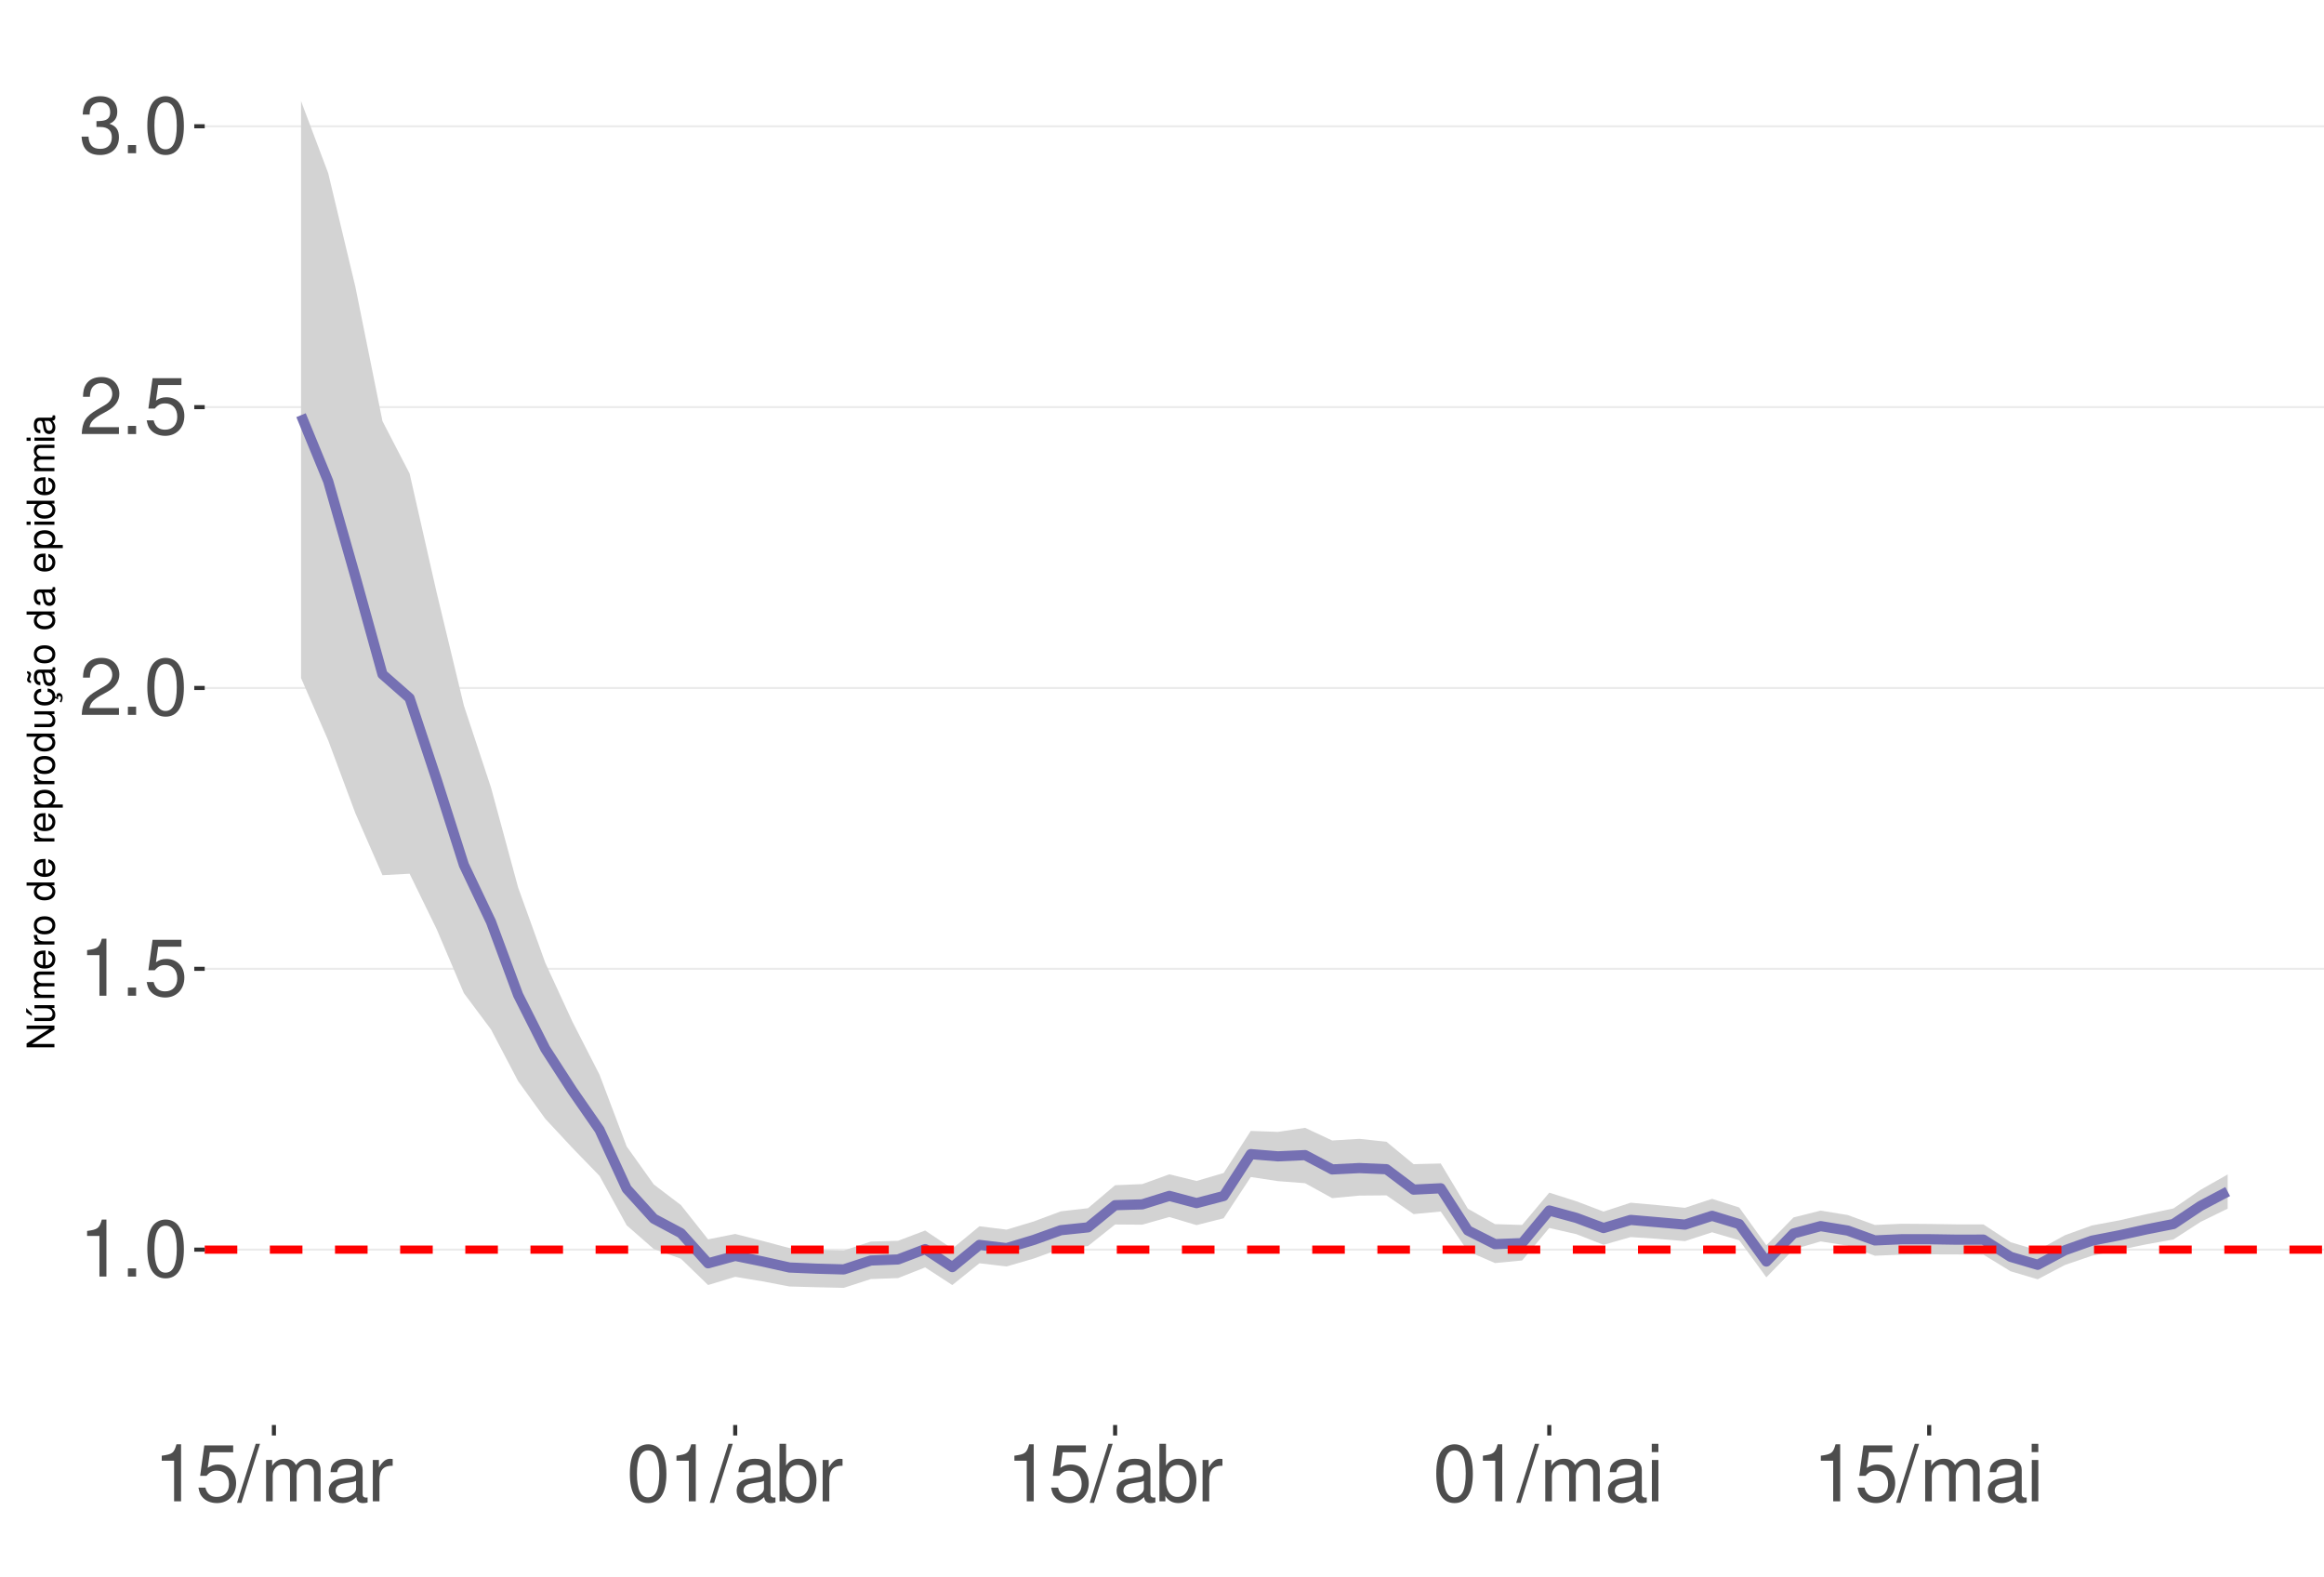
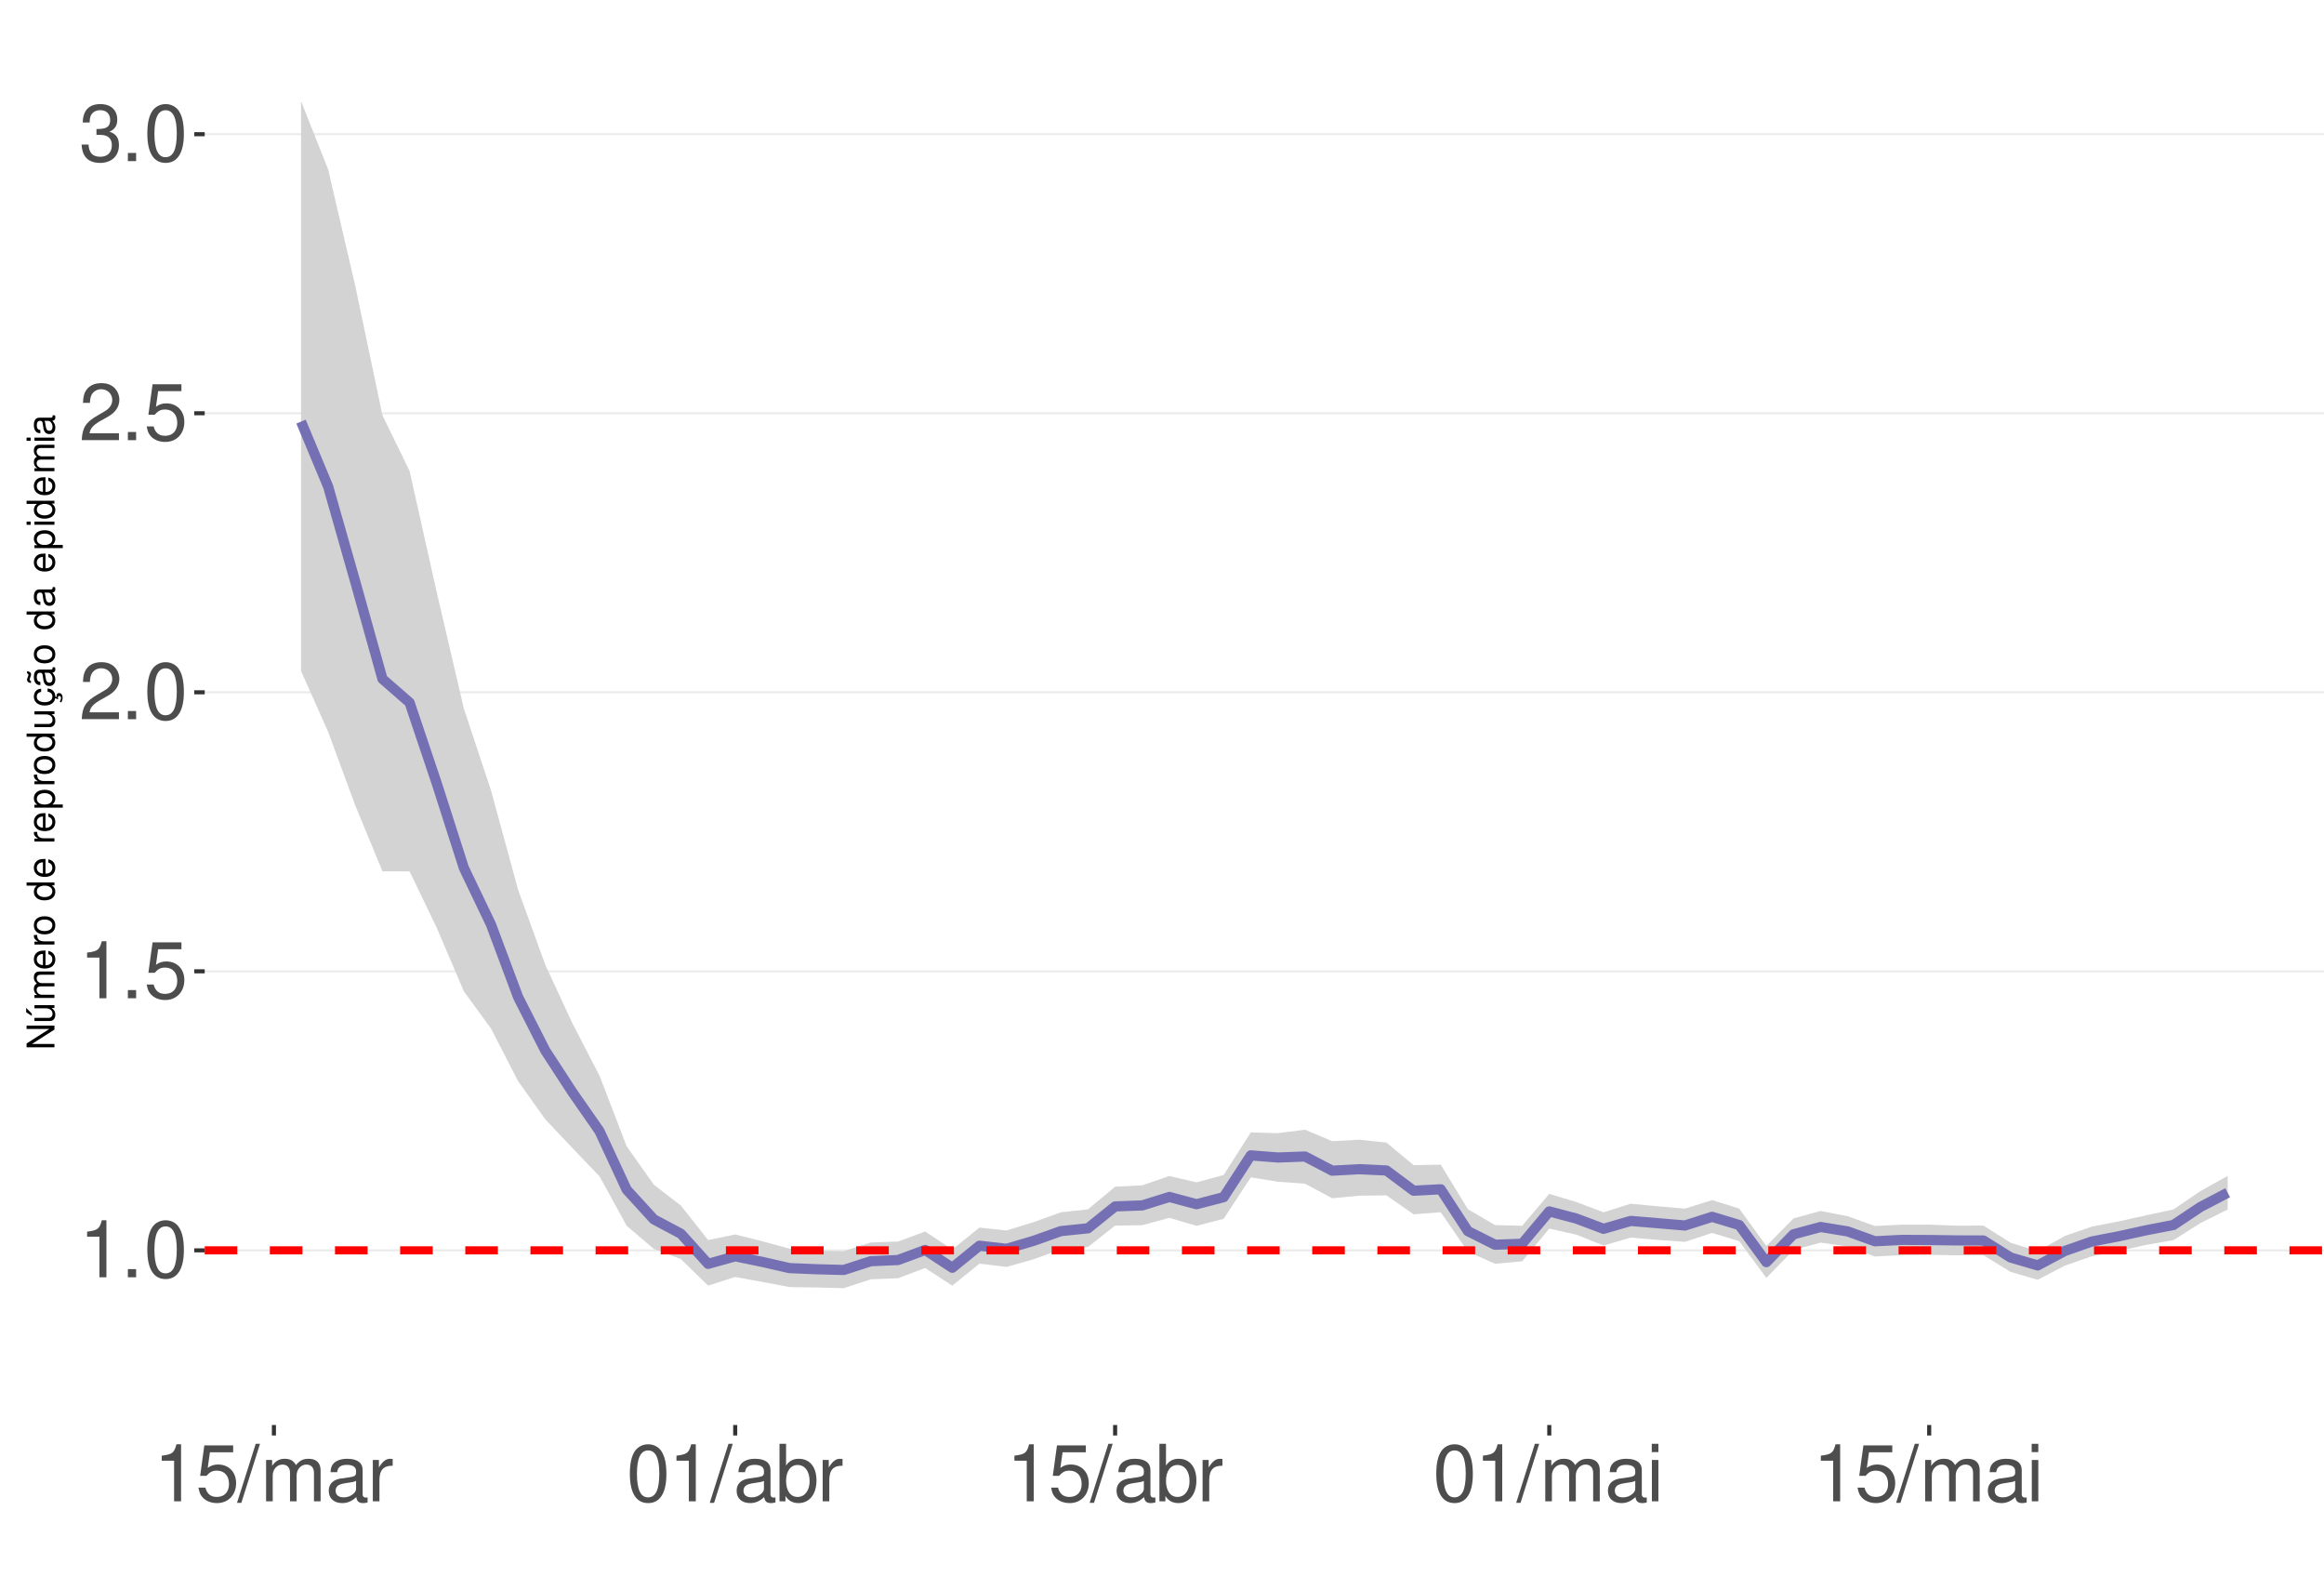
<svg xmlns="http://www.w3.org/2000/svg" xmlns:xlink="http://www.w3.org/1999/xlink" width="609pt" height="413pt" viewBox="0 0 609 413" version="1.1">
  <defs>
    <g>
      <symbol overflow="visible" id="glyph0-0">
        <path style="stroke:none;" d="" />
      </symbol>
      <symbol overflow="visible" id="glyph0-1">
        <path style="stroke:none;" d="M 5.344 -10.641 L 5.344 0 L 7.172 0 L 7.172 -14.938 L 5.969 -14.938 C 5.328 -12.641 4.922 -12.328 2.109 -11.953 L 2.109 -10.641 Z M 5.344 -10.641 " />
      </symbol>
      <symbol overflow="visible" id="glyph0-2">
        <path style="stroke:none;" d="M 3.953 -2.141 L 1.797 -2.141 L 1.797 0 L 3.953 0 Z M 3.953 -2.141 " />
      </symbol>
      <symbol overflow="visible" id="glyph0-3">
        <path style="stroke:none;" d="M 5.688 -14.938 C 4.312 -14.938 3.078 -14.312 2.312 -13.297 C 1.359 -11.984 0.891 -10 0.891 -7.234 C 0.891 -2.188 2.547 0.469 5.688 0.469 C 8.781 0.469 10.469 -2.188 10.469 -7.109 C 10.469 -10 10.016 -11.938 9.047 -13.297 C 8.281 -14.328 7.062 -14.938 5.688 -14.938 Z M 5.688 -13.328 C 7.641 -13.328 8.609 -11.312 8.609 -7.266 C 8.609 -3.016 7.656 -1.031 5.641 -1.031 C 3.719 -1.031 2.75 -3.094 2.75 -7.203 C 2.75 -11.312 3.719 -13.328 5.688 -13.328 Z M 5.688 -13.328 " />
      </symbol>
      <symbol overflow="visible" id="glyph0-4">
        <path style="stroke:none;" d="M 9.828 -14.641 L 2.266 -14.641 L 1.172 -6.672 L 2.844 -6.672 C 3.703 -7.688 4.406 -8.031 5.562 -8.031 C 7.516 -8.031 8.734 -6.688 8.734 -4.531 C 8.734 -2.422 7.516 -1.141 5.531 -1.141 C 3.953 -1.141 2.969 -1.938 2.547 -3.594 L 0.719 -3.594 C 0.969 -2.391 1.172 -1.812 1.609 -1.281 C 2.438 -0.172 3.922 0.469 5.578 0.469 C 8.531 0.469 10.594 -1.672 10.594 -4.766 C 10.594 -7.656 8.672 -9.641 5.859 -9.641 C 4.828 -9.641 4 -9.375 3.156 -8.766 L 3.734 -12.844 L 9.828 -12.844 Z M 9.828 -14.641 " />
      </symbol>
      <symbol overflow="visible" id="glyph0-5">
        <path style="stroke:none;" d="M 10.453 -1.797 L 2.75 -1.797 C 2.938 -3.031 3.594 -3.828 5.391 -4.922 L 7.453 -6.078 C 9.5 -7.203 10.562 -8.734 10.562 -10.578 C 10.562 -11.812 10.062 -12.969 9.188 -13.781 C 8.328 -14.562 7.25 -14.938 5.859 -14.938 C 4 -14.938 2.625 -14.281 1.812 -13 C 1.297 -12.203 1.078 -11.281 1.031 -9.766 L 2.844 -9.766 C 2.906 -10.781 3.031 -11.375 3.281 -11.875 C 3.766 -12.781 4.703 -13.344 5.797 -13.344 C 7.453 -13.344 8.703 -12.141 8.703 -10.531 C 8.703 -9.344 8.016 -8.297 6.719 -7.562 L 4.812 -6.438 C 1.75 -4.688 0.875 -3.281 0.703 -0.016 L 10.453 -0.016 Z M 10.453 -1.797 " />
      </symbol>
      <symbol overflow="visible" id="glyph0-6">
        <path style="stroke:none;" d="M 4.562 -6.875 L 5.562 -6.875 C 7.547 -6.875 8.594 -5.953 8.594 -4.156 C 8.594 -2.266 7.453 -1.141 5.578 -1.141 C 3.578 -1.141 2.609 -2.141 2.484 -4.344 L 0.656 -4.344 C 0.75 -3.141 0.953 -2.359 1.297 -1.688 C 2.062 -0.25 3.484 0.469 5.5 0.469 C 8.516 0.469 10.453 -1.344 10.453 -4.172 C 10.453 -6.078 9.734 -7.109 7.969 -7.719 C 9.344 -8.281 10.016 -9.312 10.016 -10.828 C 10.016 -13.391 8.344 -14.938 5.562 -14.938 C 2.609 -14.938 1.031 -13.281 0.969 -10.125 L 2.781 -10.125 C 2.812 -11.031 2.891 -11.547 3.125 -12 C 3.531 -12.844 4.438 -13.344 5.578 -13.344 C 7.188 -13.344 8.156 -12.375 8.156 -10.766 C 8.156 -9.703 7.781 -9.062 6.984 -8.719 C 6.484 -8.516 5.828 -8.422 4.562 -8.406 Z M 4.562 -6.875 " />
      </symbol>
      <symbol overflow="visible" id="glyph0-7">
        <path style="stroke:none;" d="M 4.734 -15.062 L -0.172 0.406 L 0.969 0.406 L 5.859 -15.062 Z M 4.734 -15.062 " />
      </symbol>
      <symbol overflow="visible" id="glyph0-8">
        <path style="stroke:none;" d="M 1.453 -10.828 L 1.453 0 L 3.188 0 L 3.188 -6.797 C 3.188 -8.359 4.312 -9.625 5.719 -9.625 C 7 -9.625 7.719 -8.844 7.719 -7.453 L 7.719 0 L 9.453 0 L 9.453 -6.797 C 9.453 -8.359 10.594 -9.625 12 -9.625 C 13.266 -9.625 14 -8.812 14 -7.453 L 14 0 L 15.734 0 L 15.734 -8.125 C 15.734 -10.062 14.625 -11.141 12.594 -11.141 C 11.156 -11.141 10.281 -10.703 9.281 -9.484 C 8.641 -10.641 7.766 -11.141 6.359 -11.141 C 4.922 -11.141 3.953 -10.594 3.031 -9.297 L 3.031 -10.828 Z M 1.453 -10.828 " />
      </symbol>
      <symbol overflow="visible" id="glyph0-9">
        <path style="stroke:none;" d="M 11.047 -1.016 C 10.859 -0.969 10.781 -0.969 10.672 -0.969 C 10.078 -0.969 9.75 -1.281 9.75 -1.812 L 9.75 -8.188 C 9.75 -10.094 8.344 -11.141 5.688 -11.141 C 4.094 -11.141 2.828 -10.672 2.094 -9.875 C 1.594 -9.312 1.391 -8.703 1.344 -7.625 L 3.078 -7.625 C 3.219 -8.938 4 -9.547 5.625 -9.547 C 7.188 -9.547 8.031 -8.969 8.031 -7.938 L 8.031 -7.484 C 8.016 -6.734 7.641 -6.469 6.234 -6.281 C 3.797 -5.969 3.422 -5.891 2.766 -5.625 C 1.516 -5.078 0.875 -4.125 0.875 -2.734 C 0.875 -0.766 2.234 0.469 4.422 0.469 C 5.781 0.469 6.875 0 8.094 -1.109 C 8.219 0 8.766 0.469 9.875 0.469 C 10.25 0.469 10.469 0.438 11.047 0.297 Z M 8.031 -3.406 C 8.031 -2.828 7.875 -2.484 7.359 -2 C 6.656 -1.359 5.797 -1.031 4.797 -1.031 C 3.453 -1.031 2.672 -1.672 2.672 -2.766 C 2.672 -3.906 3.406 -4.484 5.266 -4.75 C 7.109 -5 7.453 -5.078 8.031 -5.344 Z M 8.031 -3.406 " />
      </symbol>
      <symbol overflow="visible" id="glyph0-10">
        <path style="stroke:none;" d="M 1.422 -10.828 L 1.422 0 L 3.156 0 L 3.156 -5.625 C 3.188 -8.219 4.25 -9.375 6.625 -9.312 L 6.625 -11.078 C 6.344 -11.109 6.172 -11.141 5.969 -11.141 C 4.859 -11.141 4 -10.469 3.016 -8.859 L 3.016 -10.828 Z M 1.422 -10.828 " />
      </symbol>
      <symbol overflow="visible" id="glyph0-11">
        <path style="stroke:none;" d="M 1.109 -15.062 L 1.109 0 L 2.672 0 L 2.672 -1.391 C 3.484 -0.125 4.578 0.469 6.094 0.469 C 8.938 0.469 10.797 -1.859 10.797 -5.453 C 10.797 -8.969 9.047 -11.141 6.172 -11.141 C 4.688 -11.141 3.641 -10.578 2.828 -9.359 L 2.828 -15.062 Z M 5.844 -9.516 C 7.766 -9.516 9 -7.844 9 -5.266 C 9 -2.812 7.719 -1.141 5.844 -1.141 C 4 -1.141 2.828 -2.781 2.828 -5.328 C 2.828 -7.875 4 -9.516 5.844 -9.516 Z M 5.844 -9.516 " />
      </symbol>
      <symbol overflow="visible" id="glyph0-12">
        <path style="stroke:none;" d="M 3.094 -10.828 L 1.391 -10.828 L 1.391 0 L 3.094 0 Z M 3.094 -15.062 L 1.359 -15.062 L 1.359 -12.891 L 3.094 -12.891 Z M 3.094 -15.062 " />
      </symbol>
      <symbol overflow="visible" id="glyph1-0">
        <path style="stroke:none;" d="" />
      </symbol>
      <symbol overflow="visible" id="glyph1-1">
        <path style="stroke:none;" d="M -7.297 -6.453 L -7.297 -5.578 L -1.328 -5.578 L -7.297 -1.766 L -7.297 -0.766 L 0 -0.766 L 0 -1.641 L -5.906 -1.641 L 0 -5.406 L 0 -6.453 Z M -7.297 -6.453 " />
      </symbol>
      <symbol overflow="visible" id="glyph1-2">
        <path style="stroke:none;" d="M 0 -4.812 L -5.234 -4.812 L -5.234 -3.984 L -2.266 -3.984 C -1.203 -3.984 -0.5 -3.438 -0.5 -2.562 C -0.5 -1.906 -0.906 -1.484 -1.531 -1.484 L -5.234 -1.484 L -5.234 -0.656 L -1.203 -0.656 C -0.328 -0.656 0.234 -1.297 0.234 -2.312 C 0.234 -3.094 -0.047 -3.578 -0.734 -4.062 L 0 -4.062 Z M -7.406 -2.953 L -5.922 -2 L -5.922 -2.594 L -7.406 -4.094 Z M -7.406 -2.953 " />
      </symbol>
      <symbol overflow="visible" id="glyph1-3">
        <path style="stroke:none;" d="M -5.234 -0.703 L 0 -0.703 L 0 -1.547 L -3.297 -1.547 C -4.047 -1.547 -4.656 -2.094 -4.656 -2.766 C -4.656 -3.391 -4.281 -3.734 -3.609 -3.734 L 0 -3.734 L 0 -4.578 L -3.297 -4.578 C -4.047 -4.578 -4.656 -5.125 -4.656 -5.812 C -4.656 -6.422 -4.266 -6.781 -3.609 -6.781 L 0 -6.781 L 0 -7.625 L -3.938 -7.625 C -4.875 -7.625 -5.391 -7.078 -5.391 -6.094 C -5.391 -5.406 -5.188 -4.984 -4.594 -4.484 C -5.156 -4.188 -5.391 -3.766 -5.391 -3.078 C -5.391 -2.375 -5.125 -1.906 -4.5 -1.469 L -5.234 -1.469 Z M -5.234 -0.703 " />
      </symbol>
      <symbol overflow="visible" id="glyph1-4">
        <path style="stroke:none;" d="M -2.344 -5.125 C -3.141 -5.125 -3.625 -5.062 -4.016 -4.922 C -4.875 -4.578 -5.391 -3.781 -5.391 -2.797 C -5.391 -1.344 -4.281 -0.406 -2.547 -0.406 C -0.812 -0.406 0.234 -1.297 0.234 -2.781 C 0.234 -3.984 -0.453 -4.812 -1.594 -5.016 L -1.594 -4.188 C -0.906 -3.953 -0.547 -3.484 -0.547 -2.812 C -0.547 -2.281 -0.781 -1.828 -1.219 -1.547 C -1.516 -1.344 -1.812 -1.281 -2.344 -1.266 Z M -3.016 -1.297 C -3.984 -1.359 -4.625 -1.953 -4.625 -2.797 C -4.625 -3.641 -3.953 -4.234 -3.016 -4.234 Z M -3.016 -1.297 " />
      </symbol>
      <symbol overflow="visible" id="glyph1-5">
        <path style="stroke:none;" d="M -5.234 -0.688 L 0 -0.688 L 0 -1.531 L -2.719 -1.531 C -3.984 -1.547 -4.547 -2.062 -4.516 -3.203 L -5.359 -3.203 C -5.375 -3.062 -5.391 -2.984 -5.391 -2.891 C -5.391 -2.344 -5.062 -1.938 -4.297 -1.453 L -5.234 -1.453 Z M -5.234 -0.688 " />
      </symbol>
      <symbol overflow="visible" id="glyph1-6">
        <path style="stroke:none;" d="M -5.391 -2.719 C -5.391 -1.234 -4.344 -0.359 -2.578 -0.359 C -0.812 -0.359 0.234 -1.234 0.234 -2.734 C 0.234 -4.203 -0.812 -5.094 -2.547 -5.094 C -4.359 -5.094 -5.391 -4.234 -5.391 -2.719 Z M -4.625 -2.734 C -4.625 -3.672 -3.844 -4.234 -2.547 -4.234 C -1.312 -4.234 -0.547 -3.656 -0.547 -2.734 C -0.547 -1.797 -1.312 -1.234 -2.578 -1.234 C -3.844 -1.234 -4.625 -1.797 -4.625 -2.734 Z M -4.625 -2.734 " />
      </symbol>
      <symbol overflow="visible" id="glyph1-7">
        <path style="stroke:none;" d="" />
      </symbol>
      <symbol overflow="visible" id="glyph1-8">
        <path style="stroke:none;" d="M -7.297 -4.953 L -7.297 -4.125 L -4.578 -4.125 C -5.109 -3.766 -5.391 -3.203 -5.391 -2.516 C -5.391 -1.156 -4.297 -0.266 -2.625 -0.266 C -0.859 -0.266 0.234 -1.125 0.234 -2.547 C 0.234 -3.266 -0.047 -3.766 -0.688 -4.203 L 0 -4.203 L 0 -4.953 Z M -4.609 -2.656 C -4.609 -3.547 -3.812 -4.125 -2.562 -4.125 C -1.344 -4.125 -0.547 -3.547 -0.547 -2.656 C -0.547 -1.734 -1.359 -1.125 -2.578 -1.125 C -3.797 -1.125 -4.609 -1.734 -4.609 -2.656 Z M -4.609 -2.656 " />
      </symbol>
      <symbol overflow="visible" id="glyph1-9">
        <path style="stroke:none;" d="M 2.188 -0.547 L 2.188 -1.375 L -0.547 -1.375 C -0.016 -1.812 0.234 -2.312 0.234 -2.984 C 0.234 -4.344 -0.859 -5.234 -2.531 -5.234 C -4.297 -5.234 -5.391 -4.375 -5.391 -2.984 C -5.391 -2.266 -5.062 -1.703 -4.453 -1.312 L -5.234 -1.312 L -5.234 -0.547 Z M -4.609 -2.844 C -4.609 -3.766 -3.797 -4.359 -2.547 -4.359 C -1.359 -4.359 -0.547 -3.75 -0.547 -2.844 C -0.547 -1.953 -1.344 -1.375 -2.578 -1.375 C -3.812 -1.375 -4.609 -1.953 -4.609 -2.844 Z M -4.609 -2.844 " />
      </symbol>
      <symbol overflow="visible" id="glyph1-10">
        <path style="stroke:none;" d="M 0 -4.812 L -5.234 -4.812 L -5.234 -3.984 L -2.266 -3.984 C -1.203 -3.984 -0.5 -3.438 -0.5 -2.562 C -0.5 -1.906 -0.906 -1.484 -1.531 -1.484 L -5.234 -1.484 L -5.234 -0.656 L -1.203 -0.656 C -0.328 -0.656 0.234 -1.297 0.234 -2.312 C 0.234 -3.094 -0.047 -3.578 -0.734 -4.062 L 0 -4.062 Z M 0 -4.812 " />
      </symbol>
      <symbol overflow="visible" id="glyph1-11">
        <path style="stroke:none;" d="M 0.234 -2.641 C 0.234 -3.875 -0.547 -4.703 -1.797 -4.766 L -1.797 -3.938 C -0.953 -3.797 -0.531 -3.359 -0.531 -2.656 C -0.531 -1.734 -1.281 -1.188 -2.516 -1.188 C -3.844 -1.188 -4.625 -1.719 -4.625 -2.625 C -4.625 -3.328 -4.203 -3.766 -3.484 -3.875 L -3.484 -4.703 C -3.984 -4.672 -4.312 -4.562 -4.609 -4.359 C -5.094 -4 -5.391 -3.375 -5.391 -2.641 C -5.391 -1.219 -4.266 -0.312 -2.531 -0.312 C -1.469 -0.312 -0.625 -0.672 -0.156 -1.312 C 0.047 -1.594 0.125 -1.812 0.203 -2.25 L 0.922 -1.938 L 0.984 -2.062 C 0.938 -2.188 0.906 -2.25 0.906 -2.375 C 0.906 -2.656 1.047 -2.828 1.281 -2.828 C 1.547 -2.828 1.734 -2.594 1.734 -2.297 C 1.734 -2.031 1.672 -1.844 1.438 -1.406 L 1.406 -1.312 L 1.812 -1.094 C 2.078 -1.75 2.141 -1.953 2.141 -2.344 C 2.141 -3.109 1.781 -3.578 1.203 -3.578 C 0.781 -3.578 0.547 -3.297 0.547 -2.797 C 0.547 -2.703 0.547 -2.641 0.562 -2.516 Z M 0.234 -2.641 " />
      </symbol>
      <symbol overflow="visible" id="glyph1-12">
        <path style="stroke:none;" d="M -0.484 -5.344 C -0.469 -5.266 -0.469 -5.219 -0.469 -5.172 C -0.469 -4.875 -0.625 -4.719 -0.875 -4.719 L -3.953 -4.719 C -4.891 -4.719 -5.391 -4.047 -5.391 -2.75 C -5.391 -1.984 -5.172 -1.375 -4.781 -1.016 C -4.516 -0.766 -4.203 -0.672 -3.688 -0.656 L -3.688 -1.484 C -4.328 -1.562 -4.625 -1.938 -4.625 -2.719 C -4.625 -3.484 -4.344 -3.891 -3.844 -3.891 L -3.625 -3.891 C -3.266 -3.875 -3.125 -3.703 -3.047 -3.016 C -2.891 -1.844 -2.844 -1.656 -2.719 -1.344 C -2.453 -0.734 -2 -0.422 -1.312 -0.422 C -0.375 -0.422 0.234 -1.078 0.234 -2.141 C 0.234 -2.797 0 -3.328 -0.547 -3.922 C 0 -3.984 0.234 -4.234 0.234 -4.781 C 0.234 -4.953 0.203 -5.062 0.141 -5.344 Z M -1.656 -3.891 C -1.375 -3.891 -1.203 -3.812 -0.969 -3.562 C -0.656 -3.219 -0.5 -2.812 -0.5 -2.312 C -0.5 -1.672 -0.812 -1.297 -1.344 -1.297 C -1.891 -1.297 -2.172 -1.656 -2.297 -2.547 C -2.422 -3.438 -2.453 -3.609 -2.594 -3.891 Z M -7.172 -3.75 C -6.922 -3.672 -6.812 -3.547 -6.812 -3.375 C -6.812 -3.25 -6.875 -2.984 -6.984 -2.734 C -7.156 -2.312 -7.172 -2.25 -7.172 -2.047 C -7.172 -1.594 -6.797 -1.297 -6.141 -1.188 L -6.141 -1.766 C -6.375 -1.812 -6.5 -1.938 -6.5 -2.094 C -6.5 -2.203 -6.469 -2.344 -6.375 -2.578 C -6.156 -3.156 -6.125 -3.234 -6.125 -3.438 C -6.125 -3.922 -6.484 -4.219 -7.172 -4.312 Z M -7.172 -3.75 " />
      </symbol>
      <symbol overflow="visible" id="glyph1-13">
        <path style="stroke:none;" d="M -0.484 -5.344 C -0.469 -5.266 -0.469 -5.219 -0.469 -5.172 C -0.469 -4.875 -0.625 -4.719 -0.875 -4.719 L -3.953 -4.719 C -4.891 -4.719 -5.391 -4.047 -5.391 -2.75 C -5.391 -1.984 -5.172 -1.375 -4.781 -1.016 C -4.516 -0.766 -4.203 -0.672 -3.688 -0.656 L -3.688 -1.484 C -4.328 -1.562 -4.625 -1.938 -4.625 -2.719 C -4.625 -3.484 -4.344 -3.891 -3.844 -3.891 L -3.625 -3.891 C -3.266 -3.875 -3.125 -3.703 -3.047 -3.016 C -2.891 -1.844 -2.844 -1.656 -2.719 -1.344 C -2.453 -0.734 -2 -0.422 -1.312 -0.422 C -0.375 -0.422 0.234 -1.078 0.234 -2.141 C 0.234 -2.797 0 -3.328 -0.547 -3.922 C 0 -3.984 0.234 -4.234 0.234 -4.781 C 0.234 -4.953 0.203 -5.062 0.141 -5.344 Z M -1.656 -3.891 C -1.375 -3.891 -1.203 -3.812 -0.969 -3.562 C -0.656 -3.219 -0.5 -2.812 -0.5 -2.312 C -0.5 -1.672 -0.812 -1.297 -1.344 -1.297 C -1.891 -1.297 -2.172 -1.656 -2.297 -2.547 C -2.422 -3.438 -2.453 -3.609 -2.594 -3.891 Z M -1.656 -3.891 " />
      </symbol>
      <symbol overflow="visible" id="glyph1-14">
        <path style="stroke:none;" d="M -5.234 -1.5 L -5.234 -0.672 L 0 -0.672 L 0 -1.5 Z M -7.297 -1.5 L -7.297 -0.656 L -6.234 -0.656 L -6.234 -1.5 Z M -7.297 -1.5 " />
      </symbol>
    </g>
    <clipPath id="clip1">
      <path d="M 53.645 9.961 L 609 9.961 L 609 373.328 L 53.645 373.328 Z M 53.645 9.961 " />
    </clipPath>
    <clipPath id="clip2">
      <path d="M 53.645 327 L 609 327 L 609 328 L 53.645 328 Z M 53.645 327 " />
    </clipPath>
    <clipPath id="clip3">
-       <path d="M 53.645 253 L 609 253 L 609 255 L 53.645 255 Z M 53.645 253 " />
+       <path d="M 53.645 254 L 609 254 L 609 255 L 53.645 255 Z M 53.645 254 " />
    </clipPath>
    <clipPath id="clip4">
-       <path d="M 53.645 179 L 609 179 L 609 181 L 53.645 181 Z M 53.645 179 " />
+       <path d="M 53.645 181 L 609 181 L 609 182 L 53.645 182 Z M 53.645 181 " />
    </clipPath>
    <clipPath id="clip5">
-       <path d="M 53.645 106 L 609 106 L 609 107 L 53.645 107 Z M 53.645 106 " />
+       <path d="M 53.645 107 L 609 107 L 609 109 L 53.645 109 Z M 53.645 107 " />
    </clipPath>
    <clipPath id="clip6">
-       <path d="M 53.645 32 L 609 32 L 609 34 L 53.645 34 Z M 53.645 32 " />
+       <path d="M 53.645 34 L 609 34 L 609 36 L 53.645 36 Z M 53.645 34 " />
    </clipPath>
    <clipPath id="clip7">
      <path d="M 53.645 326 L 609 326 L 609 329 L 53.645 329 Z M 53.645 326 " />
    </clipPath>
  </defs>
  <g id="surface177">
    <rect x="0" y="0" width="609" height="413" style="fill:rgb(100%,100%,100%);fill-opacity:1;stroke:none;" />
    <rect x="0" y="0" width="609" height="413" style="fill:rgb(100%,100%,100%);fill-opacity:1;stroke:none;" />
    <path style="fill:none;stroke-width:1.067;stroke-linecap:round;stroke-linejoin:round;stroke:rgb(100%,100%,100%);stroke-opacity:1;stroke-miterlimit:10;" d="M 0 413 L 609 413 L 609 0 L 0 0 Z M 0 413 " />
    <g clip-path="url(#clip1)" clip-rule="nonzero">
      <path style=" stroke:none;fill-rule:nonzero;fill:rgb(100%,100%,100%);fill-opacity:1;" d="M 53.645 373.328 L 609 373.328 L 609 9.961 L 53.645 9.961 Z M 53.645 373.328 " />
    </g>
    <g clip-path="url(#clip2)" clip-rule="nonzero">
-       <path style="fill:none;stroke-width:0.533;stroke-linecap:butt;stroke-linejoin:round;stroke:rgb(92.157%,92.157%,92.157%);stroke-opacity:1;stroke-miterlimit:10;" d="M 53.645 327.383 L 609 327.383 " />
+       <path style="fill:none;stroke-width:0.533;stroke-linecap:butt;stroke-linejoin:round;stroke:rgb(92.157%,92.157%,92.157%);stroke-opacity:1;stroke-miterlimit:10;" d="M 53.645 327.57 L 609 327.57 " />
    </g>
    <g clip-path="url(#clip3)" clip-rule="nonzero">
-       <path style="fill:none;stroke-width:0.533;stroke-linecap:butt;stroke-linejoin:round;stroke:rgb(92.157%,92.157%,92.157%);stroke-opacity:1;stroke-miterlimit:10;" d="M 53.645 253.809 L 609 253.809 " />
+       <path style="fill:none;stroke-width:0.533;stroke-linecap:butt;stroke-linejoin:round;stroke:rgb(92.157%,92.157%,92.157%);stroke-opacity:1;stroke-miterlimit:10;" d="M 53.645 254.469 L 609 254.469 " />
    </g>
    <g clip-path="url(#clip4)" clip-rule="nonzero">
-       <path style="fill:none;stroke-width:0.533;stroke-linecap:butt;stroke-linejoin:round;stroke:rgb(92.157%,92.157%,92.157%);stroke-opacity:1;stroke-miterlimit:10;" d="M 53.645 180.234 L 609 180.234 " />
+       <path style="fill:none;stroke-width:0.533;stroke-linecap:butt;stroke-linejoin:round;stroke:rgb(92.157%,92.157%,92.157%);stroke-opacity:1;stroke-miterlimit:10;" d="M 53.645 181.363 L 609 181.363 " />
    </g>
    <g clip-path="url(#clip5)" clip-rule="nonzero">
-       <path style="fill:none;stroke-width:0.533;stroke-linecap:butt;stroke-linejoin:round;stroke:rgb(92.157%,92.157%,92.157%);stroke-opacity:1;stroke-miterlimit:10;" d="M 53.645 106.66 L 609 106.66 " />
+       <path style="fill:none;stroke-width:0.533;stroke-linecap:butt;stroke-linejoin:round;stroke:rgb(92.157%,92.157%,92.157%);stroke-opacity:1;stroke-miterlimit:10;" d="M 53.645 108.262 L 609 108.262 " />
    </g>
    <g clip-path="url(#clip6)" clip-rule="nonzero">
-       <path style="fill:none;stroke-width:0.533;stroke-linecap:butt;stroke-linejoin:round;stroke:rgb(92.157%,92.157%,92.157%);stroke-opacity:1;stroke-miterlimit:10;" d="M 53.645 33.086 L 609 33.086 " />
-     </g>
-     <path style=" stroke:none;fill-rule:nonzero;fill:rgb(82.745%,82.745%,82.745%);fill-opacity:1;" d="M 78.887 26.48 L 86 45.355 L 93.109 75.059 L 100.223 110.324 L 107.332 124.047 L 114.441 155.309 L 121.555 184.832 L 128.664 206.316 L 135.773 232.504 L 142.887 252.23 L 149.996 267.648 L 157.109 281.559 L 164.219 300.344 L 171.328 310.309 L 178.441 315.711 L 185.551 324.688 L 192.66 323.273 L 199.773 325.082 L 206.883 326.969 L 213.992 327.43 L 221.105 327.629 L 228.215 325.258 L 235.328 325.066 L 242.438 322.371 L 249.547 327.133 L 256.66 321.254 L 263.77 322.145 L 270.879 320.004 L 277.992 317.348 L 285.102 316.527 L 292.215 310.504 L 299.324 310.211 L 306.434 307.648 L 313.547 309.391 L 320.656 307.309 L 327.766 296.281 L 334.879 296.535 L 341.988 295.469 L 349.098 298.785 L 356.211 298.359 L 363.32 299.117 L 370.434 304.988 L 377.543 304.812 L 384.652 316.652 L 391.766 320.707 L 398.875 320.914 L 405.984 312.453 L 413.098 314.715 L 420.207 317.41 L 427.32 315.086 L 434.43 315.723 L 441.539 316.426 L 448.652 314.074 L 455.762 316.34 L 462.871 326.25 L 469.984 318.949 L 477.094 317.156 L 484.207 318.32 L 491.316 320.918 L 498.426 320.602 L 505.539 320.656 L 512.648 320.766 L 519.758 320.781 L 526.871 325.434 L 533.98 327.551 L 541.09 323.609 L 548.203 321.047 L 555.312 319.723 L 562.426 318.102 L 569.535 316.598 L 576.645 311.719 L 583.758 307.684 L 583.758 316.637 L 576.645 320.129 L 569.535 324.723 L 562.426 325.996 L 555.312 327.48 L 548.203 328.977 L 541.09 331.41 L 533.98 335.152 L 526.871 333.055 L 519.758 328.695 L 512.648 328.637 L 505.539 328.617 L 498.426 328.68 L 491.316 328.977 L 484.207 326.348 L 477.094 325.23 L 469.984 327.32 L 462.871 334.637 L 455.762 324.93 L 448.652 322.84 L 441.539 325.152 L 434.43 324.555 L 427.32 324.094 L 420.207 326.117 L 413.098 323.336 L 405.984 321.703 L 398.875 330.219 L 391.766 330.902 L 384.652 327.809 L 377.543 317.395 L 370.434 318.074 L 363.32 313.168 L 356.211 313.227 L 349.098 313.891 L 341.988 309.977 L 334.879 309.434 L 327.766 308.355 L 320.656 319.164 L 313.547 320.957 L 306.434 318.836 L 299.324 320.844 L 292.215 320.793 L 285.102 326.453 L 277.992 327.129 L 270.879 329.727 L 263.77 331.789 L 256.66 330.953 L 249.547 336.664 L 242.438 332.035 L 235.328 334.836 L 228.215 335.086 L 221.105 337.395 L 213.992 337.234 L 206.883 337.035 L 199.773 335.684 L 192.66 334.504 L 185.551 336.652 L 178.441 329.766 L 171.328 327.223 L 164.219 321.012 L 157.109 308.062 L 149.996 300.734 L 142.887 293.098 L 135.773 283.242 L 128.664 269.695 L 121.555 260.184 L 114.441 243.461 L 107.332 228.902 L 100.223 229.281 L 93.109 213.02 L 86 193.957 L 78.887 177.633 Z M 78.887 26.48 " />
-     <path style="fill:none;stroke-width:2.667;stroke-linecap:butt;stroke-linejoin:round;stroke:rgb(45.882%,43.922%,70.196%);stroke-opacity:1;stroke-miterlimit:10;" d="M 78.887 108.77 L 86 126.078 L 93.109 151.008 L 100.223 176.648 L 107.332 182.891 L 114.441 204.297 L 121.555 226.586 L 128.664 241.512 L 135.773 260.664 L 142.887 274.758 L 149.996 285.746 L 157.109 295.992 L 164.219 311.434 L 171.328 319.273 L 178.441 323.059 L 185.551 330.965 L 192.66 329.02 L 199.773 330.477 L 206.883 332.066 L 213.992 332.371 L 221.105 332.566 L 228.215 330.227 L 235.328 329.957 L 242.438 327.246 L 249.547 331.961 L 256.66 326.141 L 263.77 326.988 L 270.879 324.844 L 277.992 322.289 L 285.102 321.547 L 292.215 315.738 L 299.324 315.523 L 306.434 313.305 L 313.547 315.195 L 320.656 313.336 L 327.766 302.359 L 334.879 302.941 L 341.988 302.617 L 349.098 306.367 L 356.211 306.012 L 363.32 306.316 L 370.434 311.66 L 377.543 311.309 L 384.652 322.363 L 391.766 325.945 L 398.875 325.672 L 405.984 317.129 L 413.098 319.07 L 420.207 321.723 L 427.32 319.594 L 434.43 320.203 L 441.539 320.832 L 448.652 318.52 L 455.762 320.691 L 462.871 330.5 L 469.984 323.148 L 477.094 321.223 L 484.207 322.391 L 491.316 324.969 L 498.426 324.652 L 505.539 324.656 L 512.648 324.77 L 519.758 324.758 L 526.871 329.27 L 533.98 331.359 L 541.09 327.547 L 548.203 325.027 L 555.312 323.641 L 562.426 322.082 L 569.535 320.676 L 576.645 315.926 L 583.758 312.168 " />
+       <path style="fill:none;stroke-width:0.533;stroke-linecap:butt;stroke-linejoin:round;stroke:rgb(92.157%,92.157%,92.157%);stroke-opacity:1;stroke-miterlimit:10;" d="M 53.645 35.156 L 609 35.156 " />
+     </g>
+     <path style=" stroke:none;fill-rule:nonzero;fill:rgb(82.745%,82.745%,82.745%);fill-opacity:1;" d="M 78.887 26.48 L 86 44.418 L 93.109 74.961 L 100.223 108.809 L 107.332 123.387 L 114.441 155.145 L 121.555 185.641 L 128.664 207.051 L 135.773 233.129 L 142.887 252.746 L 149.996 268.098 L 157.109 281.824 L 164.219 300.32 L 171.328 310.359 L 178.441 315.844 L 185.551 324.871 L 192.66 323.41 L 199.773 325.188 L 206.883 327.121 L 213.992 327.641 L 221.105 327.797 L 228.215 325.5 L 235.328 325.262 L 242.438 322.633 L 249.547 327.34 L 256.66 321.605 L 263.77 322.363 L 270.879 320.168 L 277.992 317.609 L 285.102 316.816 L 292.215 310.902 L 299.324 310.527 L 306.434 308.102 L 313.547 309.75 L 320.656 307.828 L 327.766 296.672 L 334.879 296.871 L 341.988 295.965 L 349.098 298.969 L 356.211 298.582 L 363.32 299.34 L 370.434 305.25 L 377.543 305.117 L 384.652 316.785 L 391.766 320.949 L 398.875 321.137 L 405.984 312.777 L 413.098 314.91 L 420.207 317.602 L 427.32 315.344 L 434.43 316.035 L 441.539 316.641 L 448.652 314.398 L 455.762 316.617 L 462.871 326.422 L 469.984 319.207 L 477.094 317.25 L 484.207 318.625 L 491.316 321.188 L 498.426 320.84 L 505.539 320.84 L 512.648 321.105 L 519.758 321.074 L 526.871 325.582 L 533.98 327.773 L 541.09 323.801 L 548.203 321.344 L 555.312 319.969 L 562.426 318.379 L 569.535 316.867 L 576.645 312.023 L 583.758 308.07 L 583.758 316.871 L 576.645 320.414 L 569.535 324.898 L 562.426 326.137 L 555.312 327.727 L 548.203 329.105 L 541.09 331.582 L 533.98 335.273 L 526.871 333.211 L 519.758 328.84 L 512.648 328.875 L 505.539 328.738 L 498.426 328.805 L 491.316 329.184 L 484.207 326.543 L 477.094 325.547 L 469.984 327.477 L 462.871 334.797 L 455.762 325.16 L 448.652 323.004 L 441.539 325.34 L 434.43 324.836 L 427.32 324.227 L 420.207 326.309 L 413.098 323.465 L 405.984 321.867 L 398.875 330.438 L 391.766 331.082 L 384.652 327.91 L 377.543 317.586 L 370.434 318.121 L 363.32 313.168 L 356.211 313.25 L 349.098 313.918 L 341.988 310.113 L 334.879 309.59 L 327.766 308.449 L 320.656 319.316 L 313.547 321.141 L 306.434 319.055 L 299.324 320.98 L 292.215 321.086 L 285.102 326.695 L 277.992 327.32 L 270.879 329.895 L 263.77 331.906 L 256.66 331.059 L 249.547 336.816 L 242.438 332.199 L 235.328 334.875 L 228.215 335.152 L 221.105 337.484 L 213.992 337.301 L 206.883 337.191 L 199.773 335.84 L 192.66 334.547 L 185.551 336.809 L 178.441 329.863 L 171.328 327.188 L 164.219 321.133 L 157.109 308.184 L 149.996 300.758 L 142.887 293.234 L 135.773 283.258 L 128.664 269.461 L 121.555 259.707 L 114.441 243.055 L 107.332 228.285 L 100.223 228.262 L 93.109 211.043 L 86 191.766 L 78.887 175.793 Z M 78.887 26.48 " />
+     <path style="fill:none;stroke-width:2.667;stroke-linecap:butt;stroke-linejoin:round;stroke:rgb(45.882%,43.922%,70.196%);stroke-opacity:1;stroke-miterlimit:10;" d="M 78.887 110.453 L 86 127.512 L 93.109 152.453 L 100.223 177.867 L 107.332 184.066 L 114.441 205.207 L 121.555 227.387 L 128.664 242.219 L 135.773 261.227 L 142.887 275.219 L 149.996 286.137 L 157.109 296.348 L 164.219 311.664 L 171.328 319.445 L 178.441 323.219 L 185.551 331.109 L 192.66 329.133 L 199.773 330.598 L 206.883 332.223 L 213.992 332.52 L 221.105 332.707 L 228.215 330.406 L 235.328 330.105 L 242.438 327.473 L 249.547 332.129 L 256.66 326.355 L 263.77 327.168 L 270.879 325.066 L 277.992 322.531 L 285.102 321.793 L 292.215 316.059 L 299.324 315.797 L 306.434 313.582 L 313.547 315.484 L 320.656 313.637 L 327.766 302.684 L 334.879 303.246 L 341.988 302.984 L 349.098 306.695 L 356.211 306.309 L 363.32 306.645 L 370.434 311.945 L 377.543 311.574 L 384.652 322.527 L 391.766 326.098 L 398.875 325.84 L 405.984 317.367 L 413.098 319.246 L 420.207 321.93 L 427.32 319.863 L 434.43 320.457 L 441.539 321.062 L 448.652 318.785 L 455.762 320.941 L 462.871 330.668 L 469.984 323.367 L 477.094 321.449 L 484.207 322.617 L 491.316 325.188 L 498.426 324.832 L 505.539 324.863 L 512.648 324.965 L 519.758 324.988 L 526.871 329.441 L 533.98 331.52 L 541.09 327.727 L 548.203 325.238 L 555.312 323.867 L 562.426 322.301 L 569.535 320.93 L 576.645 316.199 L 583.758 312.469 " />
    <g clip-path="url(#clip7)" clip-rule="nonzero">
-       <path style="fill:none;stroke-width:2.134;stroke-linecap:butt;stroke-linejoin:round;stroke:rgb(100%,0%,0%);stroke-opacity:1;stroke-dasharray:8.536,8.536;stroke-miterlimit:10;" d="M 53.645 327.383 L 609 327.383 " />
-     </g>
-     <g style="fill:rgb(30.196%,30.196%,30.196%);fill-opacity:1;">
-       <use xlink:href="#glyph0-1" x="20.715" y="334.437" />
-       <use xlink:href="#glyph0-2" x="31.715" y="334.437" />
-       <use xlink:href="#glyph0-3" x="37.715" y="334.437" />
-     </g>
-     <g style="fill:rgb(30.196%,30.196%,30.196%);fill-opacity:1;">
-       <use xlink:href="#glyph0-1" x="20.715" y="260.862" />
-       <use xlink:href="#glyph0-2" x="31.715" y="260.862" />
-       <use xlink:href="#glyph0-4" x="37.715" y="260.862" />
-     </g>
-     <g style="fill:rgb(30.196%,30.196%,30.196%);fill-opacity:1;">
-       <use xlink:href="#glyph0-5" x="20.715" y="187.288" />
-       <use xlink:href="#glyph0-2" x="31.715" y="187.288" />
-       <use xlink:href="#glyph0-3" x="37.715" y="187.288" />
-     </g>
-     <g style="fill:rgb(30.196%,30.196%,30.196%);fill-opacity:1;">
-       <use xlink:href="#glyph0-5" x="20.715" y="113.714" />
-       <use xlink:href="#glyph0-2" x="31.715" y="113.714" />
-       <use xlink:href="#glyph0-4" x="37.715" y="113.714" />
-     </g>
-     <g style="fill:rgb(30.196%,30.196%,30.196%);fill-opacity:1;">
-       <use xlink:href="#glyph0-6" x="20.715" y="40.14" />
-       <use xlink:href="#glyph0-2" x="31.715" y="40.14" />
-       <use xlink:href="#glyph0-3" x="37.715" y="40.14" />
-     </g>
-     <path style="fill:none;stroke-width:1.067;stroke-linecap:butt;stroke-linejoin:round;stroke:rgb(20%,20%,20%);stroke-opacity:1;stroke-miterlimit:10;" d="M 50.906 327.383 L 53.645 327.383 " />
-     <path style="fill:none;stroke-width:1.067;stroke-linecap:butt;stroke-linejoin:round;stroke:rgb(20%,20%,20%);stroke-opacity:1;stroke-miterlimit:10;" d="M 50.906 253.809 L 53.645 253.809 " />
-     <path style="fill:none;stroke-width:1.067;stroke-linecap:butt;stroke-linejoin:round;stroke:rgb(20%,20%,20%);stroke-opacity:1;stroke-miterlimit:10;" d="M 50.906 180.234 L 53.645 180.234 " />
-     <path style="fill:none;stroke-width:1.067;stroke-linecap:butt;stroke-linejoin:round;stroke:rgb(20%,20%,20%);stroke-opacity:1;stroke-miterlimit:10;" d="M 50.906 106.66 L 53.645 106.66 " />
-     <path style="fill:none;stroke-width:1.067;stroke-linecap:butt;stroke-linejoin:round;stroke:rgb(20%,20%,20%);stroke-opacity:1;stroke-miterlimit:10;" d="M 50.906 33.086 L 53.645 33.086 " />
+       <path style="fill:none;stroke-width:2.134;stroke-linecap:butt;stroke-linejoin:round;stroke:rgb(100%,0%,0%);stroke-opacity:1;stroke-dasharray:8.536,8.536;stroke-miterlimit:10;" d="M 53.645 327.57 L 609 327.57 " />
+     </g>
+     <g style="fill:rgb(30.196%,30.196%,30.196%);fill-opacity:1;">
+       <use xlink:href="#glyph0-1" x="20.715" y="334.624" />
+       <use xlink:href="#glyph0-2" x="31.715" y="334.624" />
+       <use xlink:href="#glyph0-3" x="37.715" y="334.624" />
+     </g>
+     <g style="fill:rgb(30.196%,30.196%,30.196%);fill-opacity:1;">
+       <use xlink:href="#glyph0-1" x="20.715" y="261.522" />
+       <use xlink:href="#glyph0-2" x="31.715" y="261.522" />
+       <use xlink:href="#glyph0-4" x="37.715" y="261.522" />
+     </g>
+     <g style="fill:rgb(30.196%,30.196%,30.196%);fill-opacity:1;">
+       <use xlink:href="#glyph0-5" x="20.715" y="188.417" />
+       <use xlink:href="#glyph0-2" x="31.715" y="188.417" />
+       <use xlink:href="#glyph0-3" x="37.715" y="188.417" />
+     </g>
+     <g style="fill:rgb(30.196%,30.196%,30.196%);fill-opacity:1;">
+       <use xlink:href="#glyph0-5" x="20.715" y="115.315" />
+       <use xlink:href="#glyph0-2" x="31.715" y="115.315" />
+       <use xlink:href="#glyph0-4" x="37.715" y="115.315" />
+     </g>
+     <g style="fill:rgb(30.196%,30.196%,30.196%);fill-opacity:1;">
+       <use xlink:href="#glyph0-6" x="20.715" y="42.21" />
+       <use xlink:href="#glyph0-2" x="31.715" y="42.21" />
+       <use xlink:href="#glyph0-3" x="37.715" y="42.21" />
+     </g>
+     <path style="fill:none;stroke-width:1.067;stroke-linecap:butt;stroke-linejoin:round;stroke:rgb(20%,20%,20%);stroke-opacity:1;stroke-miterlimit:10;" d="M 50.906 327.57 L 53.645 327.57 " />
+     <path style="fill:none;stroke-width:1.067;stroke-linecap:butt;stroke-linejoin:round;stroke:rgb(20%,20%,20%);stroke-opacity:1;stroke-miterlimit:10;" d="M 50.906 254.469 L 53.645 254.469 " />
+     <path style="fill:none;stroke-width:1.067;stroke-linecap:butt;stroke-linejoin:round;stroke:rgb(20%,20%,20%);stroke-opacity:1;stroke-miterlimit:10;" d="M 50.906 181.363 L 53.645 181.363 " />
+     <path style="fill:none;stroke-width:1.067;stroke-linecap:butt;stroke-linejoin:round;stroke:rgb(20%,20%,20%);stroke-opacity:1;stroke-miterlimit:10;" d="M 50.906 108.262 L 53.645 108.262 " />
+     <path style="fill:none;stroke-width:1.067;stroke-linecap:butt;stroke-linejoin:round;stroke:rgb(20%,20%,20%);stroke-opacity:1;stroke-miterlimit:10;" d="M 50.906 35.156 L 53.645 35.156 " />
    <path style="fill:none;stroke-width:1.067;stroke-linecap:butt;stroke-linejoin:round;stroke:rgb(20%,20%,20%);stroke-opacity:1;stroke-miterlimit:10;" d="M 71.777 376.07 L 71.777 373.328 " />
    <path style="fill:none;stroke-width:1.067;stroke-linecap:butt;stroke-linejoin:round;stroke:rgb(20%,20%,20%);stroke-opacity:1;stroke-miterlimit:10;" d="M 192.66 376.07 L 192.66 373.328 " />
    <path style="fill:none;stroke-width:1.067;stroke-linecap:butt;stroke-linejoin:round;stroke:rgb(20%,20%,20%);stroke-opacity:1;stroke-miterlimit:10;" d="M 292.215 376.07 L 292.215 373.328 " />
    <path style="fill:none;stroke-width:1.067;stroke-linecap:butt;stroke-linejoin:round;stroke:rgb(20%,20%,20%);stroke-opacity:1;stroke-miterlimit:10;" d="M 405.984 376.07 L 405.984 373.328 " />
    <path style="fill:none;stroke-width:1.067;stroke-linecap:butt;stroke-linejoin:round;stroke:rgb(20%,20%,20%);stroke-opacity:1;stroke-miterlimit:10;" d="M 505.539 376.07 L 505.539 373.328 " />
    <g style="fill:rgb(30.196%,30.196%,30.196%);fill-opacity:1;">
      <use xlink:href="#glyph0-1" x="40.277" y="393.315" />
      <use xlink:href="#glyph0-4" x="51.277" y="393.315" />
      <use xlink:href="#glyph0-7" x="62.277" y="393.315" />
      <use xlink:href="#glyph0-8" x="68.277" y="393.315" />
      <use xlink:href="#glyph0-9" x="85.277" y="393.315" />
      <use xlink:href="#glyph0-10" x="96.277" y="393.315" />
    </g>
    <g style="fill:rgb(30.196%,30.196%,30.196%);fill-opacity:1;">
      <use xlink:href="#glyph0-3" x="164.16" y="393.315" />
      <use xlink:href="#glyph0-1" x="175.16" y="393.315" />
      <use xlink:href="#glyph0-7" x="186.16" y="393.315" />
      <use xlink:href="#glyph0-9" x="192.16" y="393.315" />
      <use xlink:href="#glyph0-11" x="203.16" y="393.315" />
      <use xlink:href="#glyph0-10" x="214.16" y="393.315" />
    </g>
    <g style="fill:rgb(30.196%,30.196%,30.196%);fill-opacity:1;">
      <use xlink:href="#glyph0-1" x="263.715" y="393.315" />
      <use xlink:href="#glyph0-4" x="274.715" y="393.315" />
      <use xlink:href="#glyph0-7" x="285.715" y="393.315" />
      <use xlink:href="#glyph0-9" x="291.715" y="393.315" />
      <use xlink:href="#glyph0-11" x="302.715" y="393.315" />
      <use xlink:href="#glyph0-10" x="313.715" y="393.315" />
    </g>
    <g style="fill:rgb(30.196%,30.196%,30.196%);fill-opacity:1;">
      <use xlink:href="#glyph0-3" x="375.484" y="393.315" />
      <use xlink:href="#glyph0-1" x="386.484" y="393.315" />
      <use xlink:href="#glyph0-7" x="397.484" y="393.315" />
      <use xlink:href="#glyph0-8" x="403.484" y="393.315" />
      <use xlink:href="#glyph0-9" x="420.484" y="393.315" />
      <use xlink:href="#glyph0-12" x="431.484" y="393.315" />
    </g>
    <g style="fill:rgb(30.196%,30.196%,30.196%);fill-opacity:1;">
      <use xlink:href="#glyph0-1" x="475.039" y="393.315" />
      <use xlink:href="#glyph0-4" x="486.039" y="393.315" />
      <use xlink:href="#glyph0-7" x="497.039" y="393.315" />
      <use xlink:href="#glyph0-8" x="503.039" y="393.315" />
      <use xlink:href="#glyph0-9" x="520.039" y="393.315" />
      <use xlink:href="#glyph0-12" x="531.039" y="393.315" />
    </g>
    <g style="fill:rgb(0%,0%,0%);fill-opacity:1;">
      <use xlink:href="#glyph1-1" x="14.263" y="275.145" />
      <use xlink:href="#glyph1-2" x="14.263" y="268.145" />
      <use xlink:href="#glyph1-3" x="14.263" y="262.145" />
      <use xlink:href="#glyph1-4" x="14.263" y="254.145" />
      <use xlink:href="#glyph1-5" x="14.263" y="248.145" />
      <use xlink:href="#glyph1-6" x="14.263" y="245.145" />
      <use xlink:href="#glyph1-7" x="14.263" y="239.145" />
      <use xlink:href="#glyph1-8" x="14.263" y="236.145" />
      <use xlink:href="#glyph1-4" x="14.263" y="230.145" />
      <use xlink:href="#glyph1-7" x="14.263" y="224.145" />
      <use xlink:href="#glyph1-5" x="14.263" y="221.145" />
      <use xlink:href="#glyph1-4" x="14.263" y="218.145" />
      <use xlink:href="#glyph1-9" x="14.263" y="212.145" />
      <use xlink:href="#glyph1-5" x="14.263" y="206.145" />
      <use xlink:href="#glyph1-6" x="14.263" y="203.145" />
      <use xlink:href="#glyph1-8" x="14.263" y="197.145" />
      <use xlink:href="#glyph1-10" x="14.263" y="191.145" />
      <use xlink:href="#glyph1-11" x="14.263" y="185.145" />
      <use xlink:href="#glyph1-12" x="14.263" y="180.145" />
      <use xlink:href="#glyph1-6" x="14.263" y="174.145" />
      <use xlink:href="#glyph1-7" x="14.263" y="168.145" />
      <use xlink:href="#glyph1-8" x="14.263" y="165.145" />
      <use xlink:href="#glyph1-13" x="14.263" y="159.145" />
      <use xlink:href="#glyph1-7" x="14.263" y="153.145" />
      <use xlink:href="#glyph1-4" x="14.263" y="150.145" />
      <use xlink:href="#glyph1-9" x="14.263" y="144.145" />
      <use xlink:href="#glyph1-14" x="14.263" y="138.145" />
      <use xlink:href="#glyph1-8" x="14.263" y="136.145" />
      <use xlink:href="#glyph1-4" x="14.263" y="130.145" />
      <use xlink:href="#glyph1-3" x="14.263" y="124.145" />
      <use xlink:href="#glyph1-14" x="14.263" y="116.145" />
      <use xlink:href="#glyph1-13" x="14.263" y="114.145" />
    </g>
  </g>
</svg>
